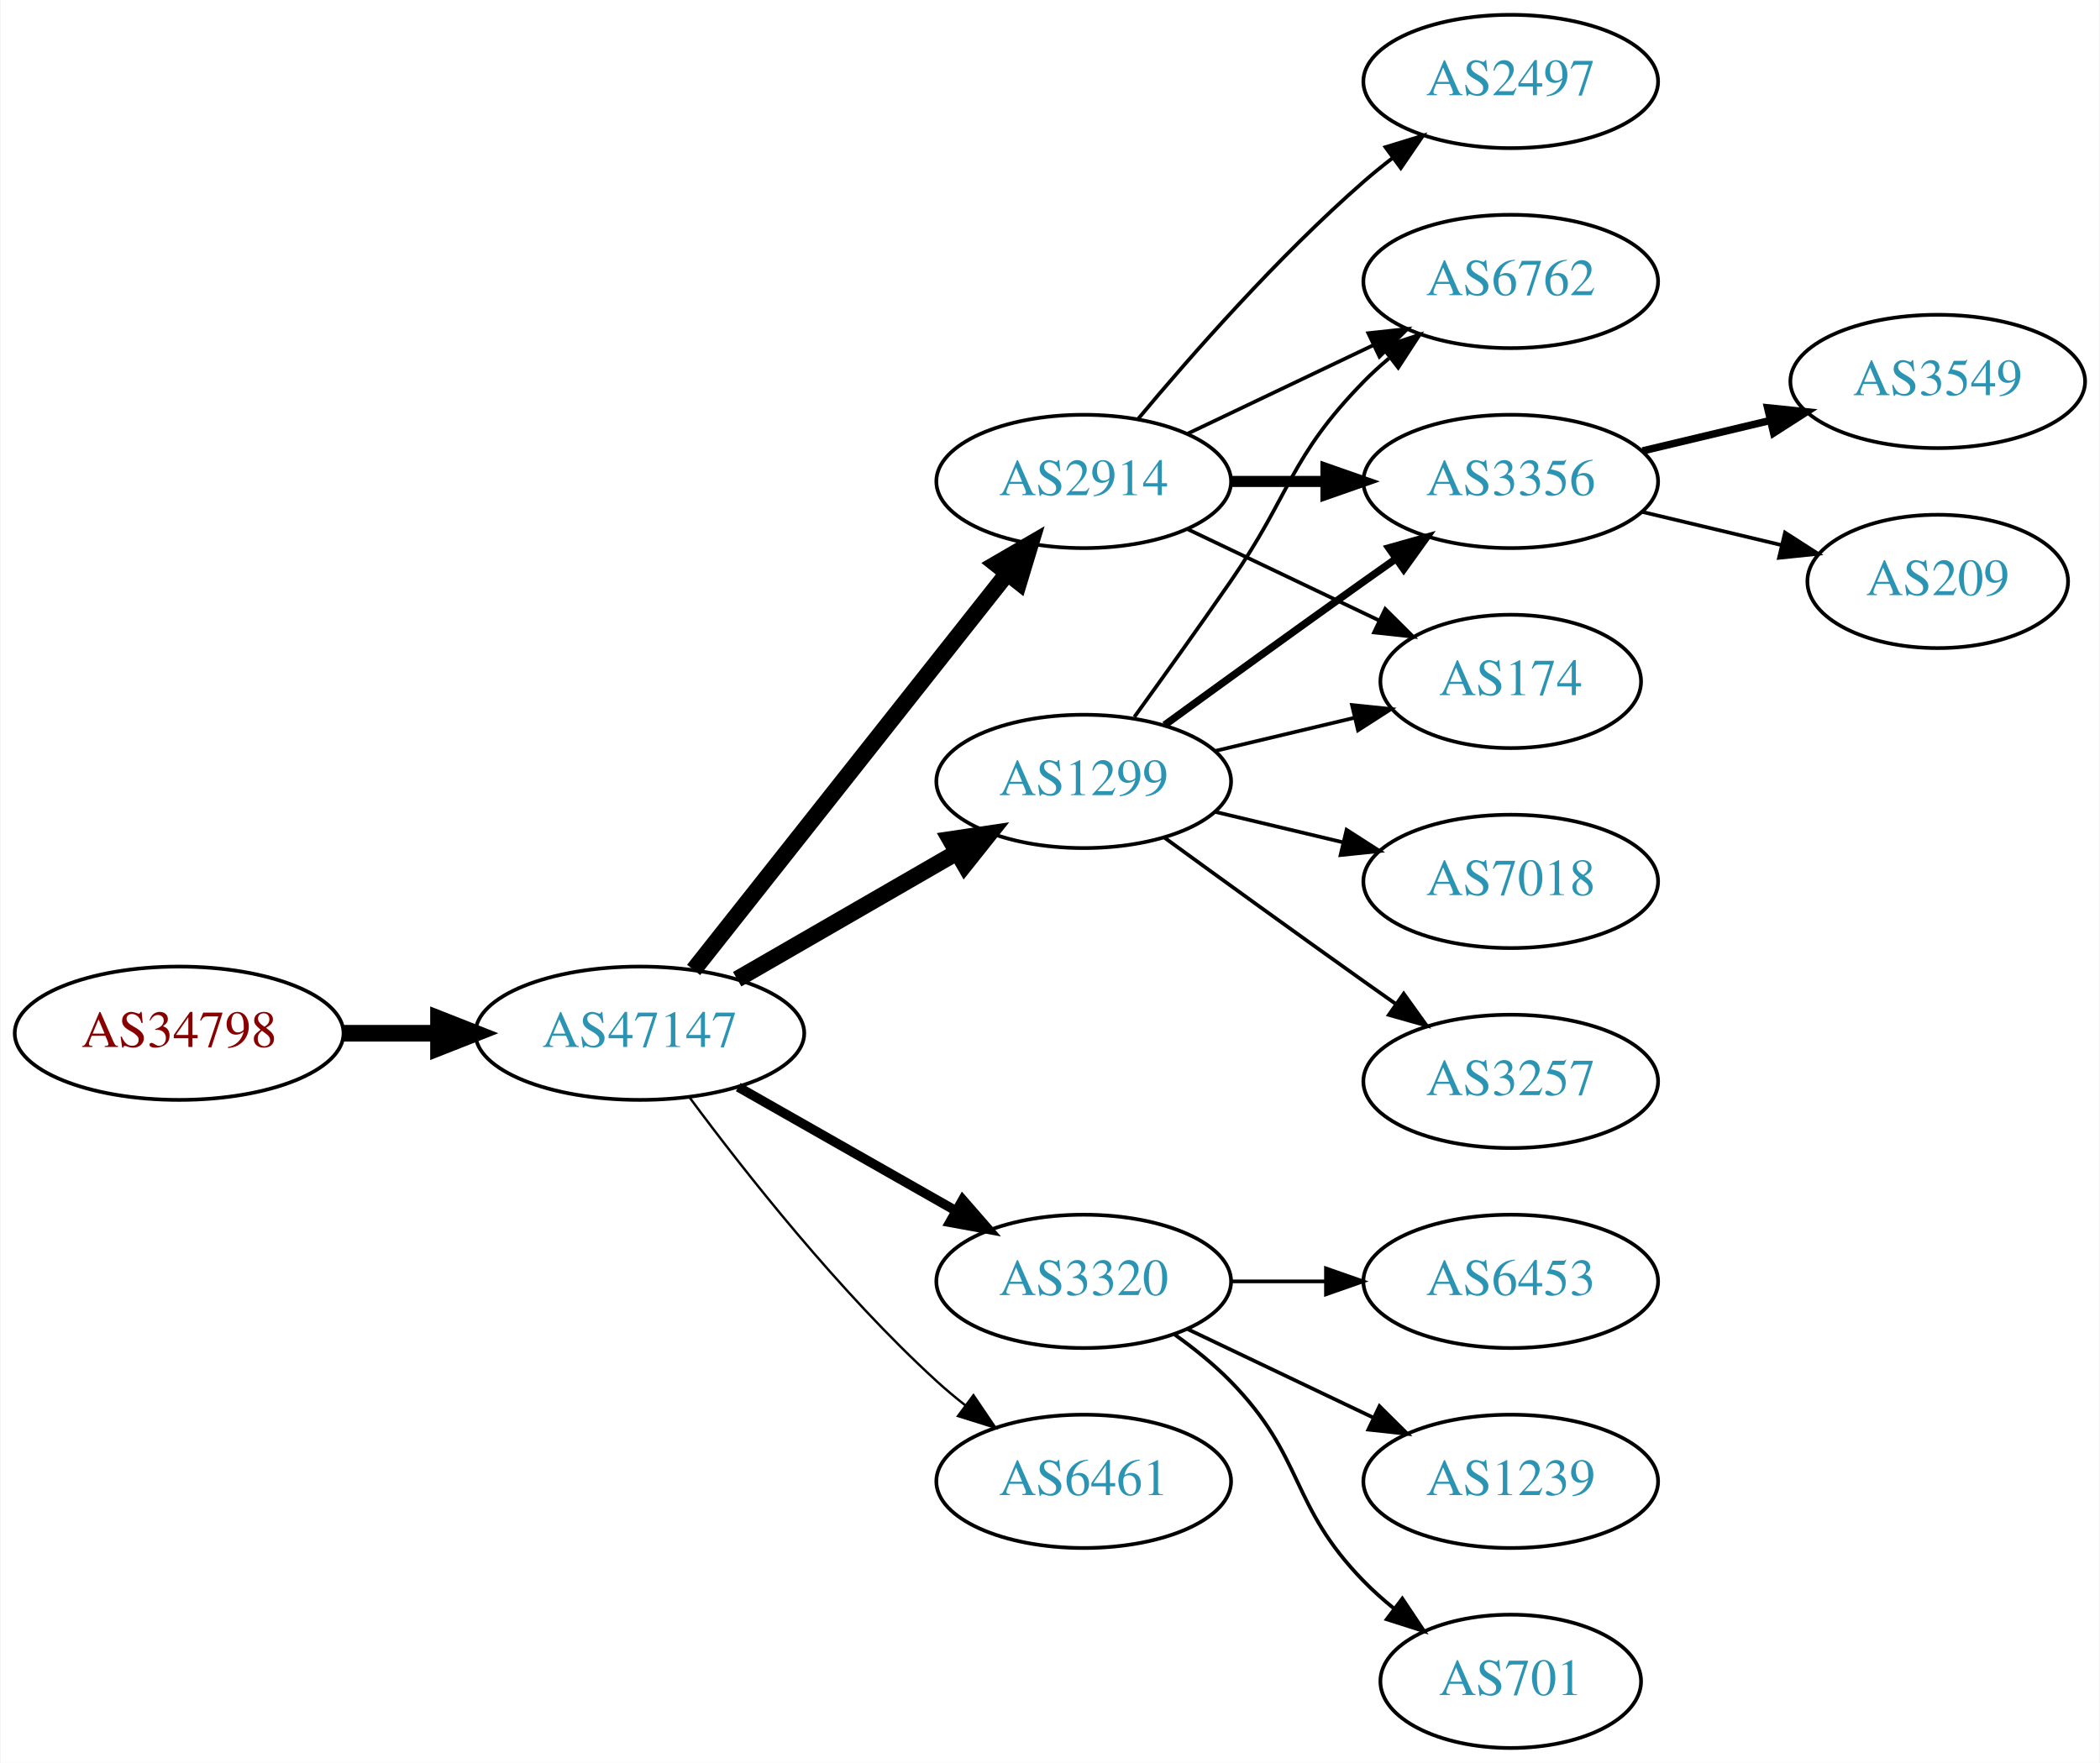
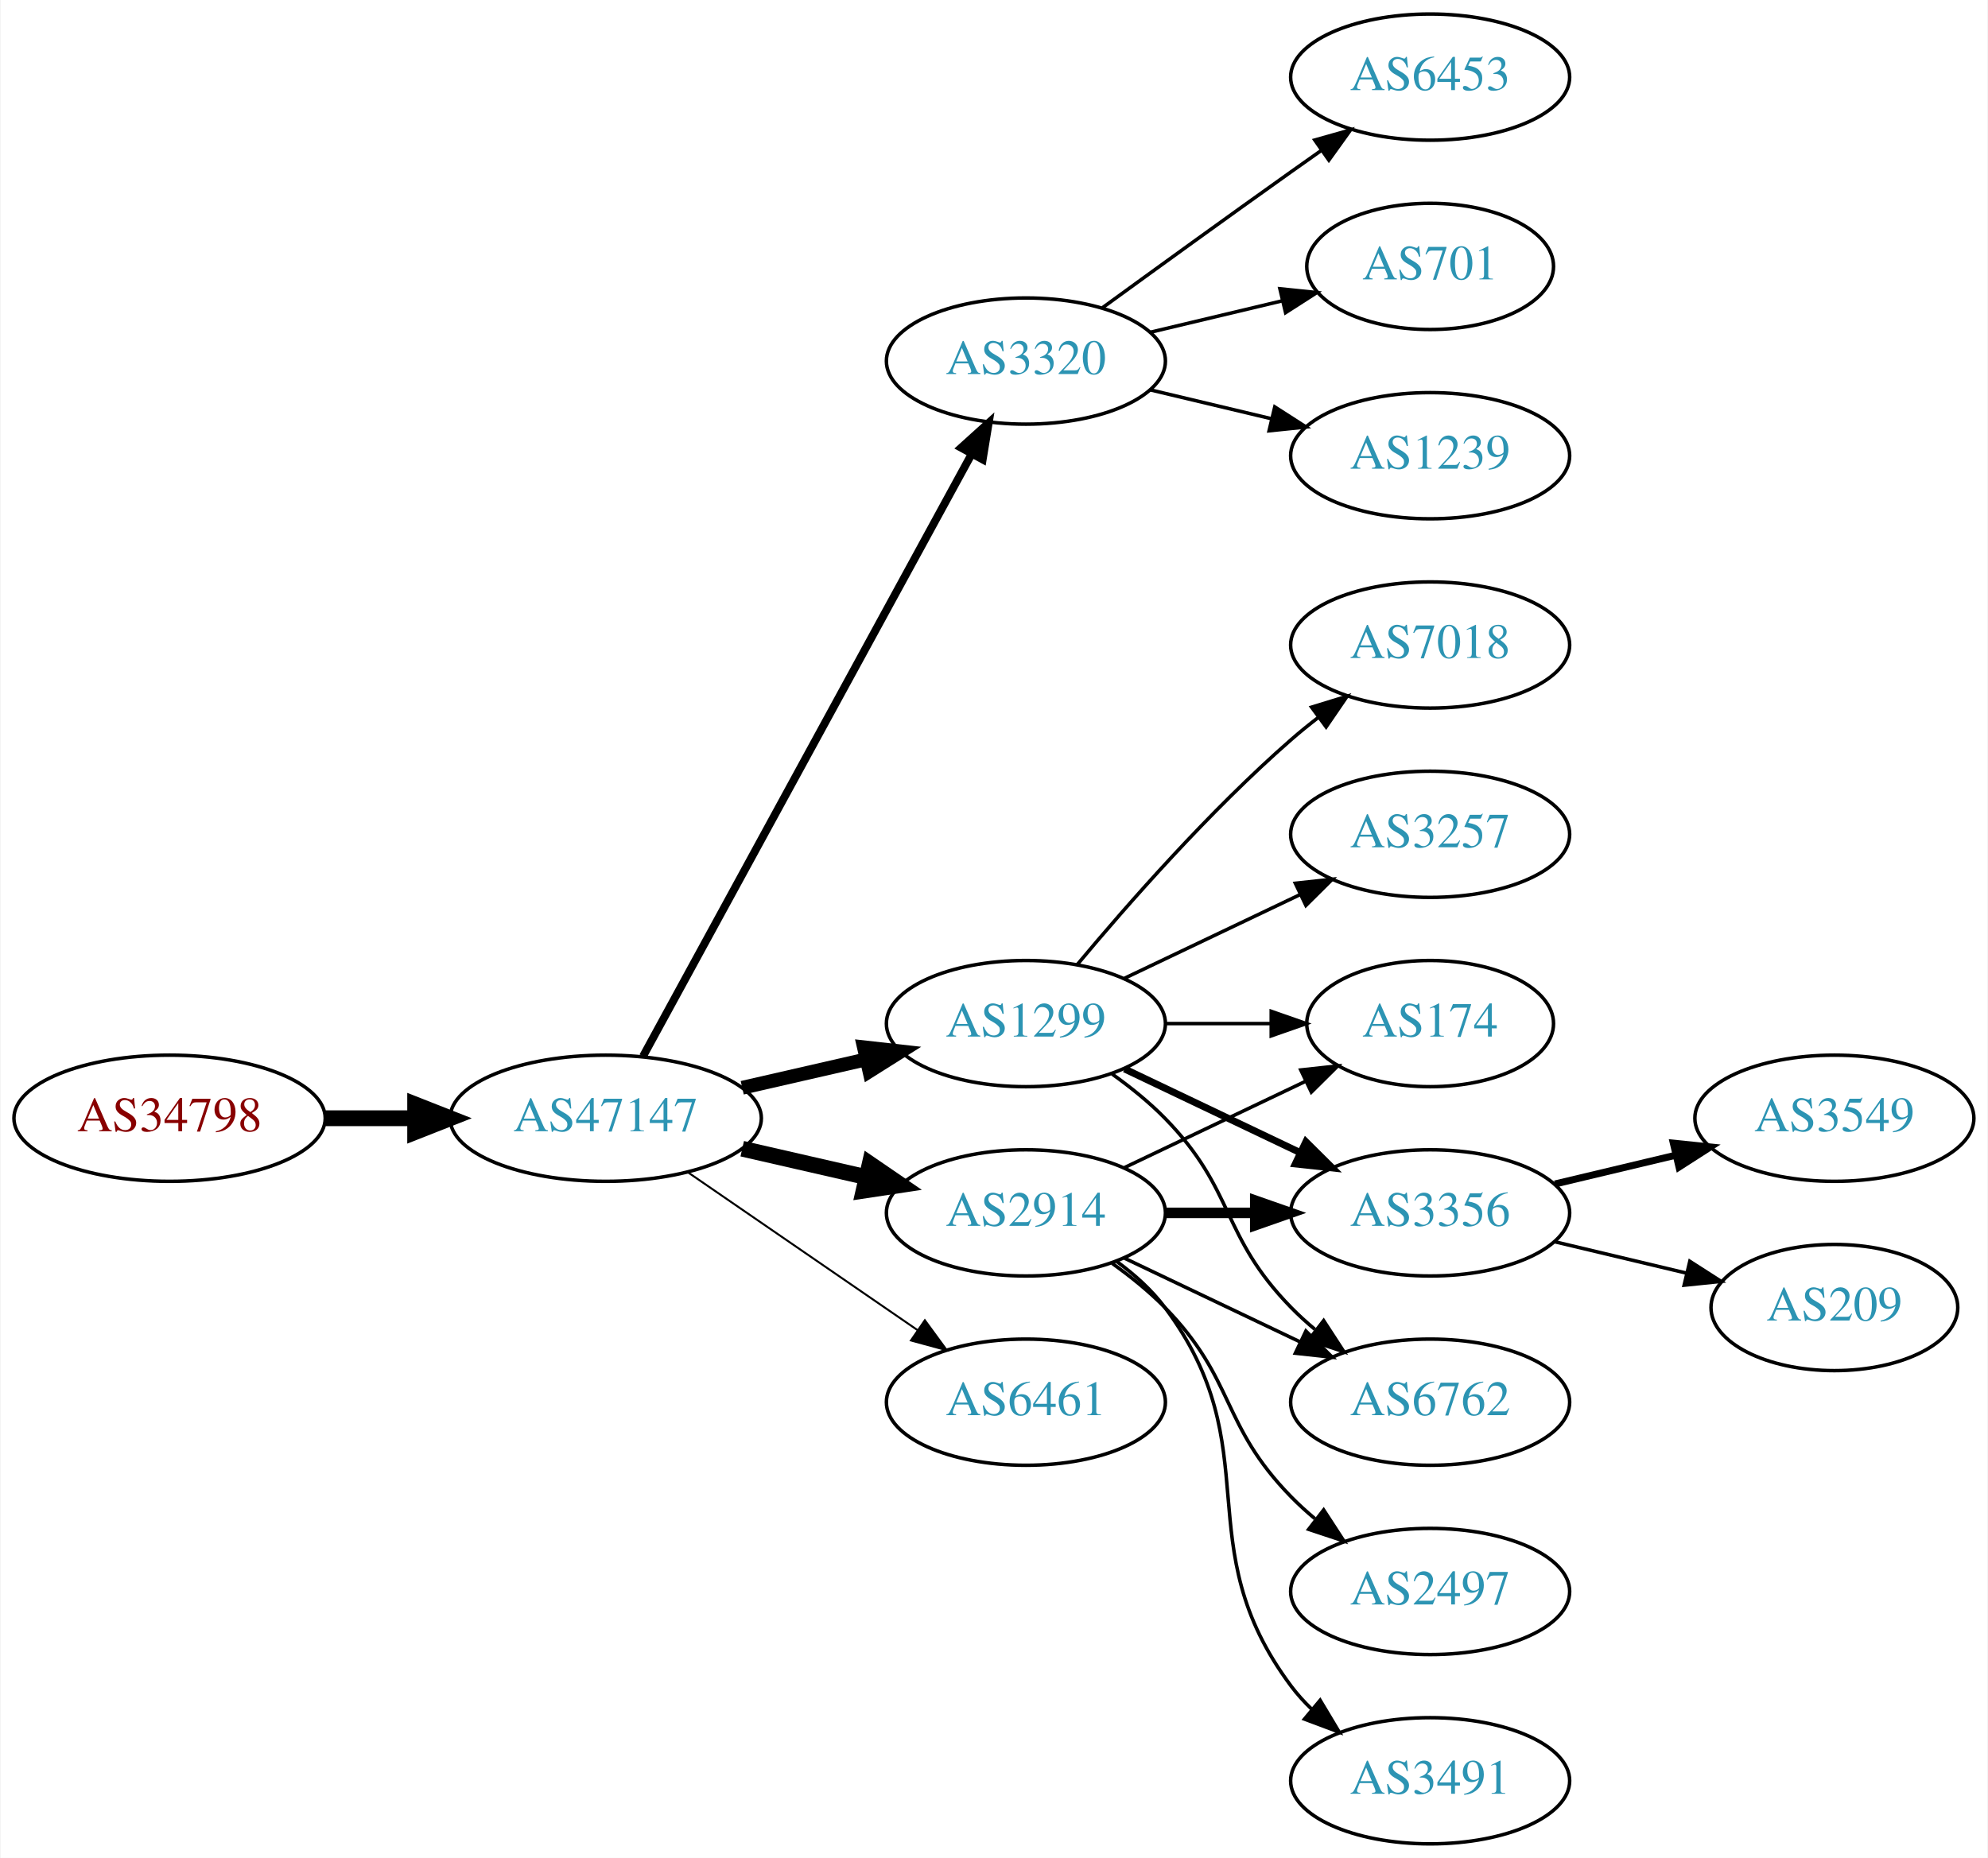
- <svg xmlns="http://www.w3.org/2000/svg" xmlns:xlink="http://www.w3.org/1999/xlink" width="567pt" height="476pt" viewBox="0.00 0.00 566.66 476.00">
-   <g id="graph0" class="graph" transform="scale(1 1) rotate(0) translate(4 472)">
-     <polygon fill="white" stroke="none" points="-4,4 -4,-472 562.663,-472 562.663,4 -4,4" />
+ <svg xmlns="http://www.w3.org/2000/svg" xmlns:xlink="http://www.w3.org/1999/xlink" width="567pt" height="530pt" viewBox="0.00 0.00 566.66 530.00">
+   <g id="graph0" class="graph" transform="scale(1 1) rotate(0) translate(4 526)">
+     <polygon fill="white" stroke="none" points="-4,4 -4,-526 562.663,-526 562.663,4 -4,4" />
    <g id="node1" class="node">
      <g id="a_node1">
        <a xlink:href="/asn/34798" xlink:title="AS34798 ~ willhaben [AT]">
-           <ellipse fill="#ffffff" stroke="black" cx="44.196" cy="-193" rx="44.393" ry="18" />
-           <text text-anchor="middle" x="44.196" y="-189.3" font-family="Times,serif" font-size="14.00" fill="#880000">AS34798</text>
+           <ellipse fill="#ffffff" stroke="black" cx="44.196" cy="-207" rx="44.393" ry="18" />
+           <text text-anchor="middle" x="44.196" y="-203.3" font-family="Times,serif" font-size="14.00" fill="#880000">AS34798</text>
        </a>
      </g>
    </g>
    <g id="node2" class="node">
      <g id="a_node2">
        <a xlink:href="/asn/47147" xlink:title="AS47147 ~ ANEXIA Internetdienstleistungs GmbH [AT]">
-           <ellipse fill="#ffffff" stroke="black" cx="168.588" cy="-193" rx="44.393" ry="18" />
-           <text text-anchor="middle" x="168.588" y="-189.3" font-family="Times,serif" font-size="14.00" fill="#2c94b3">AS47147</text>
+           <ellipse fill="#ffffff" stroke="black" cx="168.588" cy="-207" rx="44.393" ry="18" />
+           <text text-anchor="middle" x="168.588" y="-203.3" font-family="Times,serif" font-size="14.00" fill="#2c94b3">AS47147</text>
        </a>
      </g>
    </g>
    <g id="edge1" class="edge">
-       <path fill="none" stroke="black" stroke-width="4.5" d="M88.692,-193C96.898,-193 105.569,-193 114.041,-193" />
-       <polygon fill="black" stroke="black" stroke-width="4.5" points="114.233,-196.938 124.233,-193 114.233,-189.063 114.233,-196.938" />
+       <path fill="none" stroke="black" stroke-width="4.5" d="M88.692,-207C96.898,-207 105.569,-207 114.041,-207" />
+       <polygon fill="black" stroke="black" stroke-width="4.5" points="114.233,-210.938 124.233,-207 114.233,-203.063 114.233,-210.938" />
    </g>
    <g id="node3" class="node">
      <g id="a_node3">
-         <a xlink:href="/asn/2914" xlink:title="AS2914 ~ NTT America, Inc. [US]">
-           <ellipse fill="#ffffff" stroke="black" cx="288.431" cy="-342" rx="39.794" ry="18" />
-           <text text-anchor="middle" x="288.431" y="-338.3" font-family="Times,serif" font-size="14.00" fill="#2c94b3">AS2914</text>
+         <a xlink:href="/asn/3320" xlink:title="AS3320 ~ DTAG [DE]">
+           <ellipse fill="#ffffff" stroke="black" cx="288.431" cy="-423" rx="39.794" ry="18" />
+           <text text-anchor="middle" x="288.431" y="-419.3" font-family="Times,serif" font-size="14.00" fill="#2c94b3">AS3320</text>
        </a>
      </g>
    </g>
    <g id="edge2" class="edge">
-       <path fill="none" stroke="black" stroke-width="4.5" d="M183.106,-210.092C203.884,-236.364 243.775,-286.802 267.757,-317.125" />
-       <polygon fill="black" stroke="black" stroke-width="4.5" points="264.779,-319.706 274.07,-325.107 270.955,-314.821 264.779,-319.706" />
+       <path fill="none" stroke="black" stroke-width="2.25" d="M179.232,-224.676C199.913,-262.584 248.626,-351.873 273.005,-396.559" />
+       <polygon fill="black" stroke="black" stroke-width="2.25" points="269.957,-398.28 277.819,-405.383 276.102,-394.928 269.957,-398.28" />
    </g>
    <g id="node4" class="node">
      <g id="a_node4">
-         <a xlink:href="/asn/1299" xlink:title="AS1299 ~ Telia Carrier [EU]">
-           <ellipse fill="#ffffff" stroke="black" cx="288.431" cy="-261" rx="39.794" ry="18" />
-           <text text-anchor="middle" x="288.431" y="-257.3" font-family="Times,serif" font-size="14.00" fill="#2c94b3">AS1299</text>
+         <a xlink:href="/asn/2914" xlink:title="AS2914 ~ NTT America, Inc. [US]">
+           <ellipse fill="#ffffff" stroke="black" cx="288.431" cy="-180" rx="39.794" ry="18" />
+           <text text-anchor="middle" x="288.431" y="-176.3" font-family="Times,serif" font-size="14.00" fill="#2c94b3">AS2914</text>
        </a>
      </g>
    </g>
    <g id="edge3" class="edge">
-       <path fill="none" stroke="black" stroke-width="4.5" d="M194.868,-207.588C212.188,-217.582 235.339,-230.941 254.155,-241.799" />
-       <polygon fill="black" stroke="black" stroke-width="4.5" points="252.37,-245.314 262.999,-246.902 256.306,-238.493 252.37,-245.314" />
+       <path fill="none" stroke="black" stroke-width="4.5" d="M207.523,-198.308C218.764,-195.733 231.176,-192.889 242.799,-190.226" />
+       <polygon fill="black" stroke="black" stroke-width="4.5" points="243.893,-194.015 252.761,-187.943 242.134,-186.339 243.893,-194.015" />
    </g>
    <g id="node5" class="node">
      <g id="a_node5">
-         <a xlink:href="/asn/3320" xlink:title="AS3320 ~ DTAG [DE]">
+         <a xlink:href="/asn/6461" xlink:title="AS6461 ~ Zayo Bandwidth [US]">
          <ellipse fill="#ffffff" stroke="black" cx="288.431" cy="-126" rx="39.794" ry="18" />
-           <text text-anchor="middle" x="288.431" y="-122.3" font-family="Times,serif" font-size="14.00" fill="#2c94b3">AS3320</text>
+           <text text-anchor="middle" x="288.431" y="-122.3" font-family="Times,serif" font-size="14.00" fill="#2c94b3">AS6461</text>
        </a>
      </g>
    </g>
    <g id="edge4" class="edge">
-       <path fill="none" stroke="black" stroke-width="2.571" d="M195.158,-178.462C212.378,-168.672 235.263,-155.66 253.934,-145.045" />
-       <polygon fill="black" stroke="black" stroke-width="2.571" points="255.755,-148.036 262.718,-140.05 252.295,-141.95 255.755,-148.036" />
+       <path fill="none" stroke="black" stroke-width="0.562" d="M192.031,-191.574C210.612,-178.802 237.173,-160.545 257.553,-146.537" />
+       <polygon fill="black" stroke="black" stroke-width="0.562" points="259.609,-149.371 265.867,-140.822 255.643,-143.602 259.609,-149.371" />
    </g>
    <g id="node6" class="node">
      <g id="a_node6">
-         <a xlink:href="/asn/6461" xlink:title="AS6461 ~ Zayo Bandwidth [US]">
-           <ellipse fill="#ffffff" stroke="black" cx="288.431" cy="-72" rx="39.794" ry="18" />
-           <text text-anchor="middle" x="288.431" y="-68.3" font-family="Times,serif" font-size="14.00" fill="#2c94b3">AS6461</text>
+         <a xlink:href="/asn/1299" xlink:title="AS1299 ~ Telia Carrier [EU]">
+           <ellipse fill="#ffffff" stroke="black" cx="288.431" cy="-234" rx="39.794" ry="18" />
+           <text text-anchor="middle" x="288.431" y="-230.3" font-family="Times,serif" font-size="14.00" fill="#2c94b3">AS1299</text>
        </a>
      </g>
    </g>
    <g id="edge5" class="edge">
-       <path fill="none" stroke="black" stroke-width="0.643" d="M182.109,-175.531C196.788,-155.714 222.473,-123.036 248.784,-99 251.201,-96.792 253.807,-94.615 256.482,-92.513" />
-       <polygon fill="black" stroke="black" stroke-width="0.643" points="258.665,-95.251 264.603,-86.476 254.489,-89.633 258.665,-95.251" />
+       <path fill="none" stroke="black" stroke-width="3.938" d="M207.523,-215.692C218.764,-218.267 231.176,-221.111 242.799,-223.774" />
+       <polygon fill="black" stroke="black" stroke-width="3.938" points="242.232,-227.235 252.761,-226.057 243.795,-220.412 242.232,-227.235" />
    </g>
    <g id="node7" class="node">
      <g id="a_node7">
-         <a xlink:href="/asn/6762" xlink:title="AS6762 ~ TELECOM ITALIA SPARKLE S.p.A. [IT]">
-           <ellipse fill="#ffffff" stroke="black" cx="403.724" cy="-396" rx="39.794" ry="18" />
-           <text text-anchor="middle" x="403.724" y="-392.3" font-family="Times,serif" font-size="14.00" fill="#2c94b3">AS6762</text>
+         <a xlink:href="/asn/6453" xlink:title="AS6453 ~ TATA COMMUNICATIONS (AMERICA) INC [US]">
+           <ellipse fill="#ffffff" stroke="black" cx="403.724" cy="-504" rx="39.794" ry="18" />
+           <text text-anchor="middle" x="403.724" y="-500.3" font-family="Times,serif" font-size="14.00" fill="#2c94b3">AS6453</text>
        </a>
      </g>
    </g>
    <g id="edge6" class="edge">
-       <path fill="none" stroke="black" d="M316.567,-354.934C331.561,-362.081 350.382,-371.052 366.605,-378.785" />
-       <polygon fill="black" stroke="black" points="365.276,-382.028 375.809,-383.171 368.288,-375.709 365.276,-382.028" />
+       <path fill="none" stroke="black" d="M310.279,-438.222C325.213,-449.091 345.827,-464.025 364.077,-477 366.898,-479.005 369.841,-481.085 372.789,-483.159" />
+       <polygon fill="black" stroke="black" points="370.816,-486.05 381.013,-488.926 374.835,-480.319 370.816,-486.05" />
    </g>
    <g id="node8" class="node">
      <g id="a_node8">
-         <a xlink:href="/asn/3356" xlink:title="AS3356 ~ Level 3 Parent, LLC [US]">
-           <ellipse fill="#ffffff" stroke="black" cx="403.724" cy="-342" rx="39.794" ry="18" />
-           <text text-anchor="middle" x="403.724" y="-338.3" font-family="Times,serif" font-size="14.00" fill="#2c94b3">AS3356</text>
+         <a xlink:href="/asn/701" xlink:title="AS701 ~ UUNET [US]">
+           <ellipse fill="#ffffff" stroke="black" cx="403.724" cy="-450" rx="35.194" ry="18" />
+           <text text-anchor="middle" x="403.724" y="-446.3" font-family="Times,serif" font-size="14.00" fill="#2c94b3">AS701</text>
        </a>
      </g>
    </g>
    <g id="edge7" class="edge">
-       <path fill="none" stroke="black" stroke-width="3" d="M328.103,-342C336.306,-342 345.07,-342 353.602,-342" />
-       <polygon fill="black" stroke="black" stroke-width="3" points="353.841,-345.5 363.841,-342 353.841,-338.5 353.841,-345.5" />
+       <path fill="none" stroke="black" d="M324.038,-431.248C335.833,-434.058 349.137,-437.229 361.405,-440.153" />
+       <polygon fill="black" stroke="black" points="360.871,-443.624 371.41,-442.537 362.494,-436.814 360.871,-443.624" />
    </g>
    <g id="node9" class="node">
      <g id="a_node9">
-         <a xlink:href="/asn/2497" xlink:title="AS2497 ~ Internet Initiative Japan Inc. [JP]">
-           <ellipse fill="#ffffff" stroke="black" cx="403.724" cy="-450" rx="39.794" ry="18" />
-           <text text-anchor="middle" x="403.724" y="-446.3" font-family="Times,serif" font-size="14.00" fill="#2c94b3">AS2497</text>
+         <a xlink:href="/asn/1239" xlink:title="AS1239 ~ Sprint [US]">
+           <ellipse fill="#ffffff" stroke="black" cx="403.724" cy="-396" rx="39.794" ry="18" />
+           <text text-anchor="middle" x="403.724" y="-392.3" font-family="Times,serif" font-size="14.00" fill="#2c94b3">AS1239</text>
        </a>
      </g>
    </g>
    <g id="edge8" class="edge">
-       <path fill="none" stroke="black" d="M303.061,-358.817C317.343,-375.929 340.89,-402.745 364.077,-423 366.543,-425.154 369.182,-427.294 371.879,-429.372" />
-       <polygon fill="black" stroke="black" points="369.904,-432.264 380.033,-435.37 374.052,-426.625 369.904,-432.264" />
+       <path fill="none" stroke="black" d="M324.038,-414.752C334.909,-412.162 347.064,-409.265 358.506,-406.538" />
+       <polygon fill="black" stroke="black" points="359.412,-409.92 368.328,-404.197 357.789,-403.111 359.412,-409.92" />
    </g>
    <g id="node10" class="node">
      <g id="a_node10">
        <a xlink:href="/asn/174" xlink:title="AS174 ~ Cogent Communications [US]">
-           <ellipse fill="#ffffff" stroke="black" cx="403.724" cy="-288" rx="35.194" ry="18" />
-           <text text-anchor="middle" x="403.724" y="-284.3" font-family="Times,serif" font-size="14.00" fill="#2c94b3">AS174</text>
+           <ellipse fill="#ffffff" stroke="black" cx="403.724" cy="-234" rx="35.194" ry="18" />
+           <text text-anchor="middle" x="403.724" y="-230.3" font-family="Times,serif" font-size="14.00" fill="#2c94b3">AS174</text>
        </a>
      </g>
    </g>
    <g id="edge9" class="edge">
-       <path fill="none" stroke="black" d="M316.567,-329.066C331.999,-321.71 351.485,-312.423 368.02,-304.541" />
-       <polygon fill="black" stroke="black" points="369.84,-307.551 377.361,-300.089 366.828,-301.232 369.84,-307.551" />
-     </g>
-     <g id="edge11" class="edge">
-       <path fill="none" stroke="black" d="M302.11,-278.406C309.725,-288.937 319.558,-302.67 328.077,-315 344.473,-338.731 343.905,-348.383 364.077,-369 366.17,-371.139 368.453,-373.218 370.83,-375.21" />
-       <polygon fill="black" stroke="black" points="369.074,-378.275 379.13,-381.611 373.349,-372.732 369.074,-378.275" />
-     </g>
-     <g id="edge14" class="edge">
-       <path fill="none" stroke="black" stroke-width="2" d="M310.279,-276.222C325.213,-287.091 345.827,-302.025 364.077,-315 366.898,-317.005 369.841,-319.085 372.789,-321.159" />
-       <polygon fill="black" stroke="black" stroke-width="2" points="370.816,-324.05 381.013,-326.926 374.835,-318.319 370.816,-324.05" />
-     </g>
-     <g id="edge12" class="edge">
-       <path fill="none" stroke="black" d="M324.038,-269.248C335.833,-272.058 349.137,-275.229 361.405,-278.153" />
-       <polygon fill="black" stroke="black" points="360.871,-281.624 371.41,-280.537 362.494,-274.814 360.871,-281.624" />
+       <path fill="none" stroke="black" d="M316.567,-192.934C331.999,-200.29 351.485,-209.577 368.02,-217.459" />
+       <polygon fill="black" stroke="black" points="366.828,-220.768 377.361,-221.911 369.84,-214.449 366.828,-220.768" />
    </g>
    <g id="node11" class="node">
      <g id="a_node11">
-         <a xlink:href="/asn/3257" xlink:title="AS3257 ~ GTT [DE]">
+         <a xlink:href="/asn/3356" xlink:title="AS3356 ~ Level 3 Parent, LLC [US]">
          <ellipse fill="#ffffff" stroke="black" cx="403.724" cy="-180" rx="39.794" ry="18" />
-           <text text-anchor="middle" x="403.724" y="-176.3" font-family="Times,serif" font-size="14.00" fill="#2c94b3">AS3257</text>
+           <text text-anchor="middle" x="403.724" y="-176.3" font-family="Times,serif" font-size="14.00" fill="#2c94b3">AS3356</text>
        </a>
      </g>
    </g>
    <g id="edge10" class="edge">
-       <path fill="none" stroke="black" d="M310.279,-245.778C325.213,-234.909 345.827,-219.975 364.077,-207 366.898,-204.995 369.841,-202.915 372.789,-200.841" />
-       <polygon fill="black" stroke="black" points="374.835,-203.681 381.013,-195.074 370.816,-197.95 374.835,-203.681" />
+       <path fill="none" stroke="black" stroke-width="3" d="M328.103,-180C336.306,-180 345.07,-180 353.602,-180" />
+       <polygon fill="black" stroke="black" stroke-width="3" points="353.841,-183.5 363.841,-180 353.841,-176.5 353.841,-183.5" />
    </g>
    <g id="node12" class="node">
      <g id="a_node12">
-         <a xlink:href="/asn/7018" xlink:title="AS7018 ~ AT&amp;T Services, Inc. [US]">
-           <ellipse fill="#ffffff" stroke="black" cx="403.724" cy="-234" rx="39.794" ry="18" />
-           <text text-anchor="middle" x="403.724" y="-230.3" font-family="Times,serif" font-size="14.00" fill="#2c94b3">AS7018</text>
-         </a>
-       </g>
-     </g>
-     <g id="edge13" class="edge">
-       <path fill="none" stroke="black" d="M324.038,-252.752C334.909,-250.162 347.064,-247.265 358.506,-244.538" />
-       <polygon fill="black" stroke="black" points="359.412,-247.92 368.328,-242.197 357.789,-241.111 359.412,-247.92" />
+         <a xlink:href="/asn/2497" xlink:title="AS2497 ~ Internet Initiative Japan Inc. [JP]">
+           <ellipse fill="#ffffff" stroke="black" cx="403.724" cy="-72" rx="39.794" ry="18" />
+           <text text-anchor="middle" x="403.724" y="-68.3" font-family="Times,serif" font-size="14.00" fill="#2c94b3">AS2497</text>
+         </a>
+       </g>
+     </g>
+     <g id="edge11" class="edge">
+       <path fill="none" stroke="black" d="M313.025,-165.611C318.281,-161.852 323.613,-157.563 328.077,-153 348.25,-132.383 343.905,-119.617 364.077,-99 366.17,-96.861 368.453,-94.782 370.83,-92.79" />
+       <polygon fill="black" stroke="black" points="373.349,-95.268 379.13,-86.389 369.074,-89.725 373.349,-95.268" />
    </g>
    <g id="node13" class="node">
      <g id="a_node13">
-         <a xlink:href="/asn/6453" xlink:title="AS6453 ~ TATA COMMUNICATIONS (AMERICA) INC [US]">
-           <ellipse fill="#ffffff" stroke="black" cx="403.724" cy="-126" rx="39.794" ry="18" />
-           <text text-anchor="middle" x="403.724" y="-122.3" font-family="Times,serif" font-size="14.00" fill="#2c94b3">AS6453</text>
-         </a>
-       </g>
-     </g>
-     <g id="edge15" class="edge">
-       <path fill="none" stroke="black" d="M328.103,-126C336.306,-126 345.07,-126 353.602,-126" />
-       <polygon fill="black" stroke="black" points="353.841,-129.5 363.841,-126 353.841,-122.5 353.841,-129.5" />
+         <a xlink:href="/asn/3491" xlink:title="AS3491 ~ PCCW Global, Inc. [US]">
+           <ellipse fill="#ffffff" stroke="black" cx="403.724" cy="-18" rx="39.794" ry="18" />
+           <text text-anchor="middle" x="403.724" y="-14.3" font-family="Times,serif" font-size="14.00" fill="#2c94b3">AS3491</text>
+         </a>
+       </g>
+     </g>
+     <g id="edge12" class="edge">
+       <path fill="none" stroke="black" d="M314.362,-166.118C319.438,-162.389 324.356,-157.984 328.077,-153 358.349,-112.458 333.806,-85.542 364.077,-45 365.822,-42.664 367.829,-40.455 369.992,-38.383" />
+       <polygon fill="black" stroke="black" points="372.352,-40.973 377.793,-31.882 367.87,-35.595 372.352,-40.973" />
    </g>
    <g id="node14" class="node">
      <g id="a_node14">
-         <a xlink:href="/asn/1239" xlink:title="AS1239 ~ Sprint [US]">
-           <ellipse fill="#ffffff" stroke="black" cx="403.724" cy="-72" rx="39.794" ry="18" />
-           <text text-anchor="middle" x="403.724" y="-68.3" font-family="Times,serif" font-size="14.00" fill="#2c94b3">AS1239</text>
-         </a>
-       </g>
+         <a xlink:href="/asn/6762" xlink:title="AS6762 ~ TELECOM ITALIA SPARKLE S.p.A. [IT]">
+           <ellipse fill="#ffffff" stroke="black" cx="403.724" cy="-126" rx="39.794" ry="18" />
+           <text text-anchor="middle" x="403.724" y="-122.3" font-family="Times,serif" font-size="14.00" fill="#2c94b3">AS6762</text>
+         </a>
+       </g>
+     </g>
+     <g id="edge13" class="edge">
+       <path fill="none" stroke="black" d="M316.567,-167.066C331.561,-159.919 350.382,-150.948 366.605,-143.215" />
+       <polygon fill="black" stroke="black" points="368.288,-146.291 375.809,-138.829 365.276,-139.972 368.288,-146.291" />
    </g>
    <g id="edge16" class="edge">
-       <path fill="none" stroke="black" d="M316.567,-113.066C331.561,-105.919 350.382,-96.948 366.605,-89.215" />
-       <polygon fill="black" stroke="black" points="368.288,-92.291 375.809,-84.829 365.276,-85.972 368.288,-92.291" />
+       <path fill="none" stroke="black" d="M328.103,-234C337.808,-234 348.299,-234 358.262,-234" />
+       <polygon fill="black" stroke="black" points="358.398,-237.5 368.398,-234 358.398,-230.5 358.398,-237.5" />
+     </g>
+     <g id="edge14" class="edge">
+       <path fill="none" stroke="black" stroke-width="2" d="M316.567,-221.066C331.561,-213.919 350.382,-204.948 366.605,-197.215" />
+       <polygon fill="black" stroke="black" stroke-width="2" points="368.288,-200.291 375.809,-192.829 365.276,-193.972 368.288,-200.291" />
+     </g>
+     <g id="edge17" class="edge">
+       <path fill="none" stroke="black" d="M313.025,-219.611C318.281,-215.852 323.613,-211.563 328.077,-207 348.25,-186.383 343.905,-173.617 364.077,-153 366.17,-150.861 368.453,-148.782 370.83,-146.79" />
+       <polygon fill="black" stroke="black" points="373.349,-149.268 379.13,-140.389 369.074,-143.725 373.349,-149.268" />
    </g>
    <g id="node15" class="node">
      <g id="a_node15">
-         <a xlink:href="/asn/701" xlink:title="AS701 ~ UUNET [US]">
-           <ellipse fill="#ffffff" stroke="black" cx="403.724" cy="-18" rx="35.194" ry="18" />
-           <text text-anchor="middle" x="403.724" y="-14.3" font-family="Times,serif" font-size="14.00" fill="#2c94b3">AS701</text>
-         </a>
-       </g>
-     </g>
-     <g id="edge17" class="edge">
-       <path fill="none" stroke="black" d="M313.025,-111.611C318.281,-107.852 323.613,-103.563 328.077,-99 348.25,-78.383 343.905,-65.617 364.077,-45 366.556,-42.466 369.303,-40.017 372.156,-37.696" />
-       <polygon fill="black" stroke="black" points="374.458,-40.343 380.341,-31.532 370.247,-34.752 374.458,-40.343" />
+         <a xlink:href="/asn/7018" xlink:title="AS7018 ~ AT&amp;T Services, Inc. [US]">
+           <ellipse fill="#ffffff" stroke="black" cx="403.724" cy="-342" rx="39.794" ry="18" />
+           <text text-anchor="middle" x="403.724" y="-338.3" font-family="Times,serif" font-size="14.00" fill="#2c94b3">AS7018</text>
+         </a>
+       </g>
+     </g>
+     <g id="edge15" class="edge">
+       <path fill="none" stroke="black" d="M303.061,-250.817C317.343,-267.929 340.89,-294.745 364.077,-315 366.543,-317.154 369.182,-319.294 371.879,-321.372" />
+       <polygon fill="black" stroke="black" points="369.904,-324.264 380.033,-327.37 374.052,-318.625 369.904,-324.264" />
    </g>
    <g id="node16" class="node">
      <g id="a_node16">
-         <a xlink:href="/asn/3549" xlink:title="AS3549 ~ Level 3 Parent, LLC [US]">
-           <ellipse fill="#ffffff" stroke="black" cx="519.017" cy="-369" rx="39.794" ry="18" />
-           <text text-anchor="middle" x="519.017" y="-365.3" font-family="Times,serif" font-size="14.00" fill="#2c94b3">AS3549</text>
+         <a xlink:href="/asn/3257" xlink:title="AS3257 ~ GTT [DE]">
+           <ellipse fill="#ffffff" stroke="black" cx="403.724" cy="-288" rx="39.794" ry="18" />
+           <text text-anchor="middle" x="403.724" y="-284.3" font-family="Times,serif" font-size="14.00" fill="#2c94b3">AS3257</text>
        </a>
      </g>
    </g>
    <g id="edge18" class="edge">
-       <path fill="none" stroke="black" stroke-width="2" d="M439.331,-350.248C450.202,-352.838 462.357,-355.735 473.799,-358.462" />
-       <polygon fill="black" stroke="black" stroke-width="2" points="473.082,-361.889 483.621,-360.803 474.705,-355.08 473.082,-361.889" />
+       <path fill="none" stroke="black" d="M316.567,-246.934C331.561,-254.081 350.382,-263.052 366.605,-270.785" />
+       <polygon fill="black" stroke="black" points="365.276,-274.028 375.809,-275.171 368.288,-267.709 365.276,-274.028" />
    </g>
    <g id="node17" class="node">
      <g id="a_node17">
+         <a xlink:href="/asn/3549" xlink:title="AS3549 ~ Level 3 Parent, LLC [US]">
+           <ellipse fill="#ffffff" stroke="black" cx="519.017" cy="-207" rx="39.794" ry="18" />
+           <text text-anchor="middle" x="519.017" y="-203.3" font-family="Times,serif" font-size="14.00" fill="#2c94b3">AS3549</text>
+         </a>
+       </g>
+     </g>
+     <g id="edge19" class="edge">
+       <path fill="none" stroke="black" stroke-width="2" d="M439.331,-188.248C450.202,-190.838 462.357,-193.735 473.799,-196.462" />
+       <polygon fill="black" stroke="black" stroke-width="2" points="473.082,-199.889 483.621,-198.803 474.705,-193.08 473.082,-199.889" />
+     </g>
+     <g id="node18" class="node">
+       <g id="a_node18">
        <a xlink:href="/asn/209" xlink:title="AS209 ~ CenturyLink Communications, LLC [US]">
-           <ellipse fill="#ffffff" stroke="black" cx="519.017" cy="-315" rx="35.194" ry="18" />
-           <text text-anchor="middle" x="519.017" y="-311.3" font-family="Times,serif" font-size="14.00" fill="#2c94b3">AS209</text>
-         </a>
-       </g>
-     </g>
-     <g id="edge19" class="edge">
-       <path fill="none" stroke="black" d="M439.331,-333.752C451.125,-330.942 464.43,-327.771 476.698,-324.847" />
-       <polygon fill="black" stroke="black" points="477.787,-328.186 486.703,-322.463 476.164,-321.376 477.787,-328.186" />
+           <ellipse fill="#ffffff" stroke="black" cx="519.017" cy="-153" rx="35.194" ry="18" />
+           <text text-anchor="middle" x="519.017" y="-149.3" font-family="Times,serif" font-size="14.00" fill="#2c94b3">AS209</text>
+         </a>
+       </g>
+     </g>
+     <g id="edge20" class="edge">
+       <path fill="none" stroke="black" d="M439.331,-171.752C451.125,-168.942 464.43,-165.771 476.698,-162.847" />
+       <polygon fill="black" stroke="black" points="477.787,-166.186 486.703,-160.463 476.164,-159.376 477.787,-166.186" />
    </g>
  </g>
</svg>
